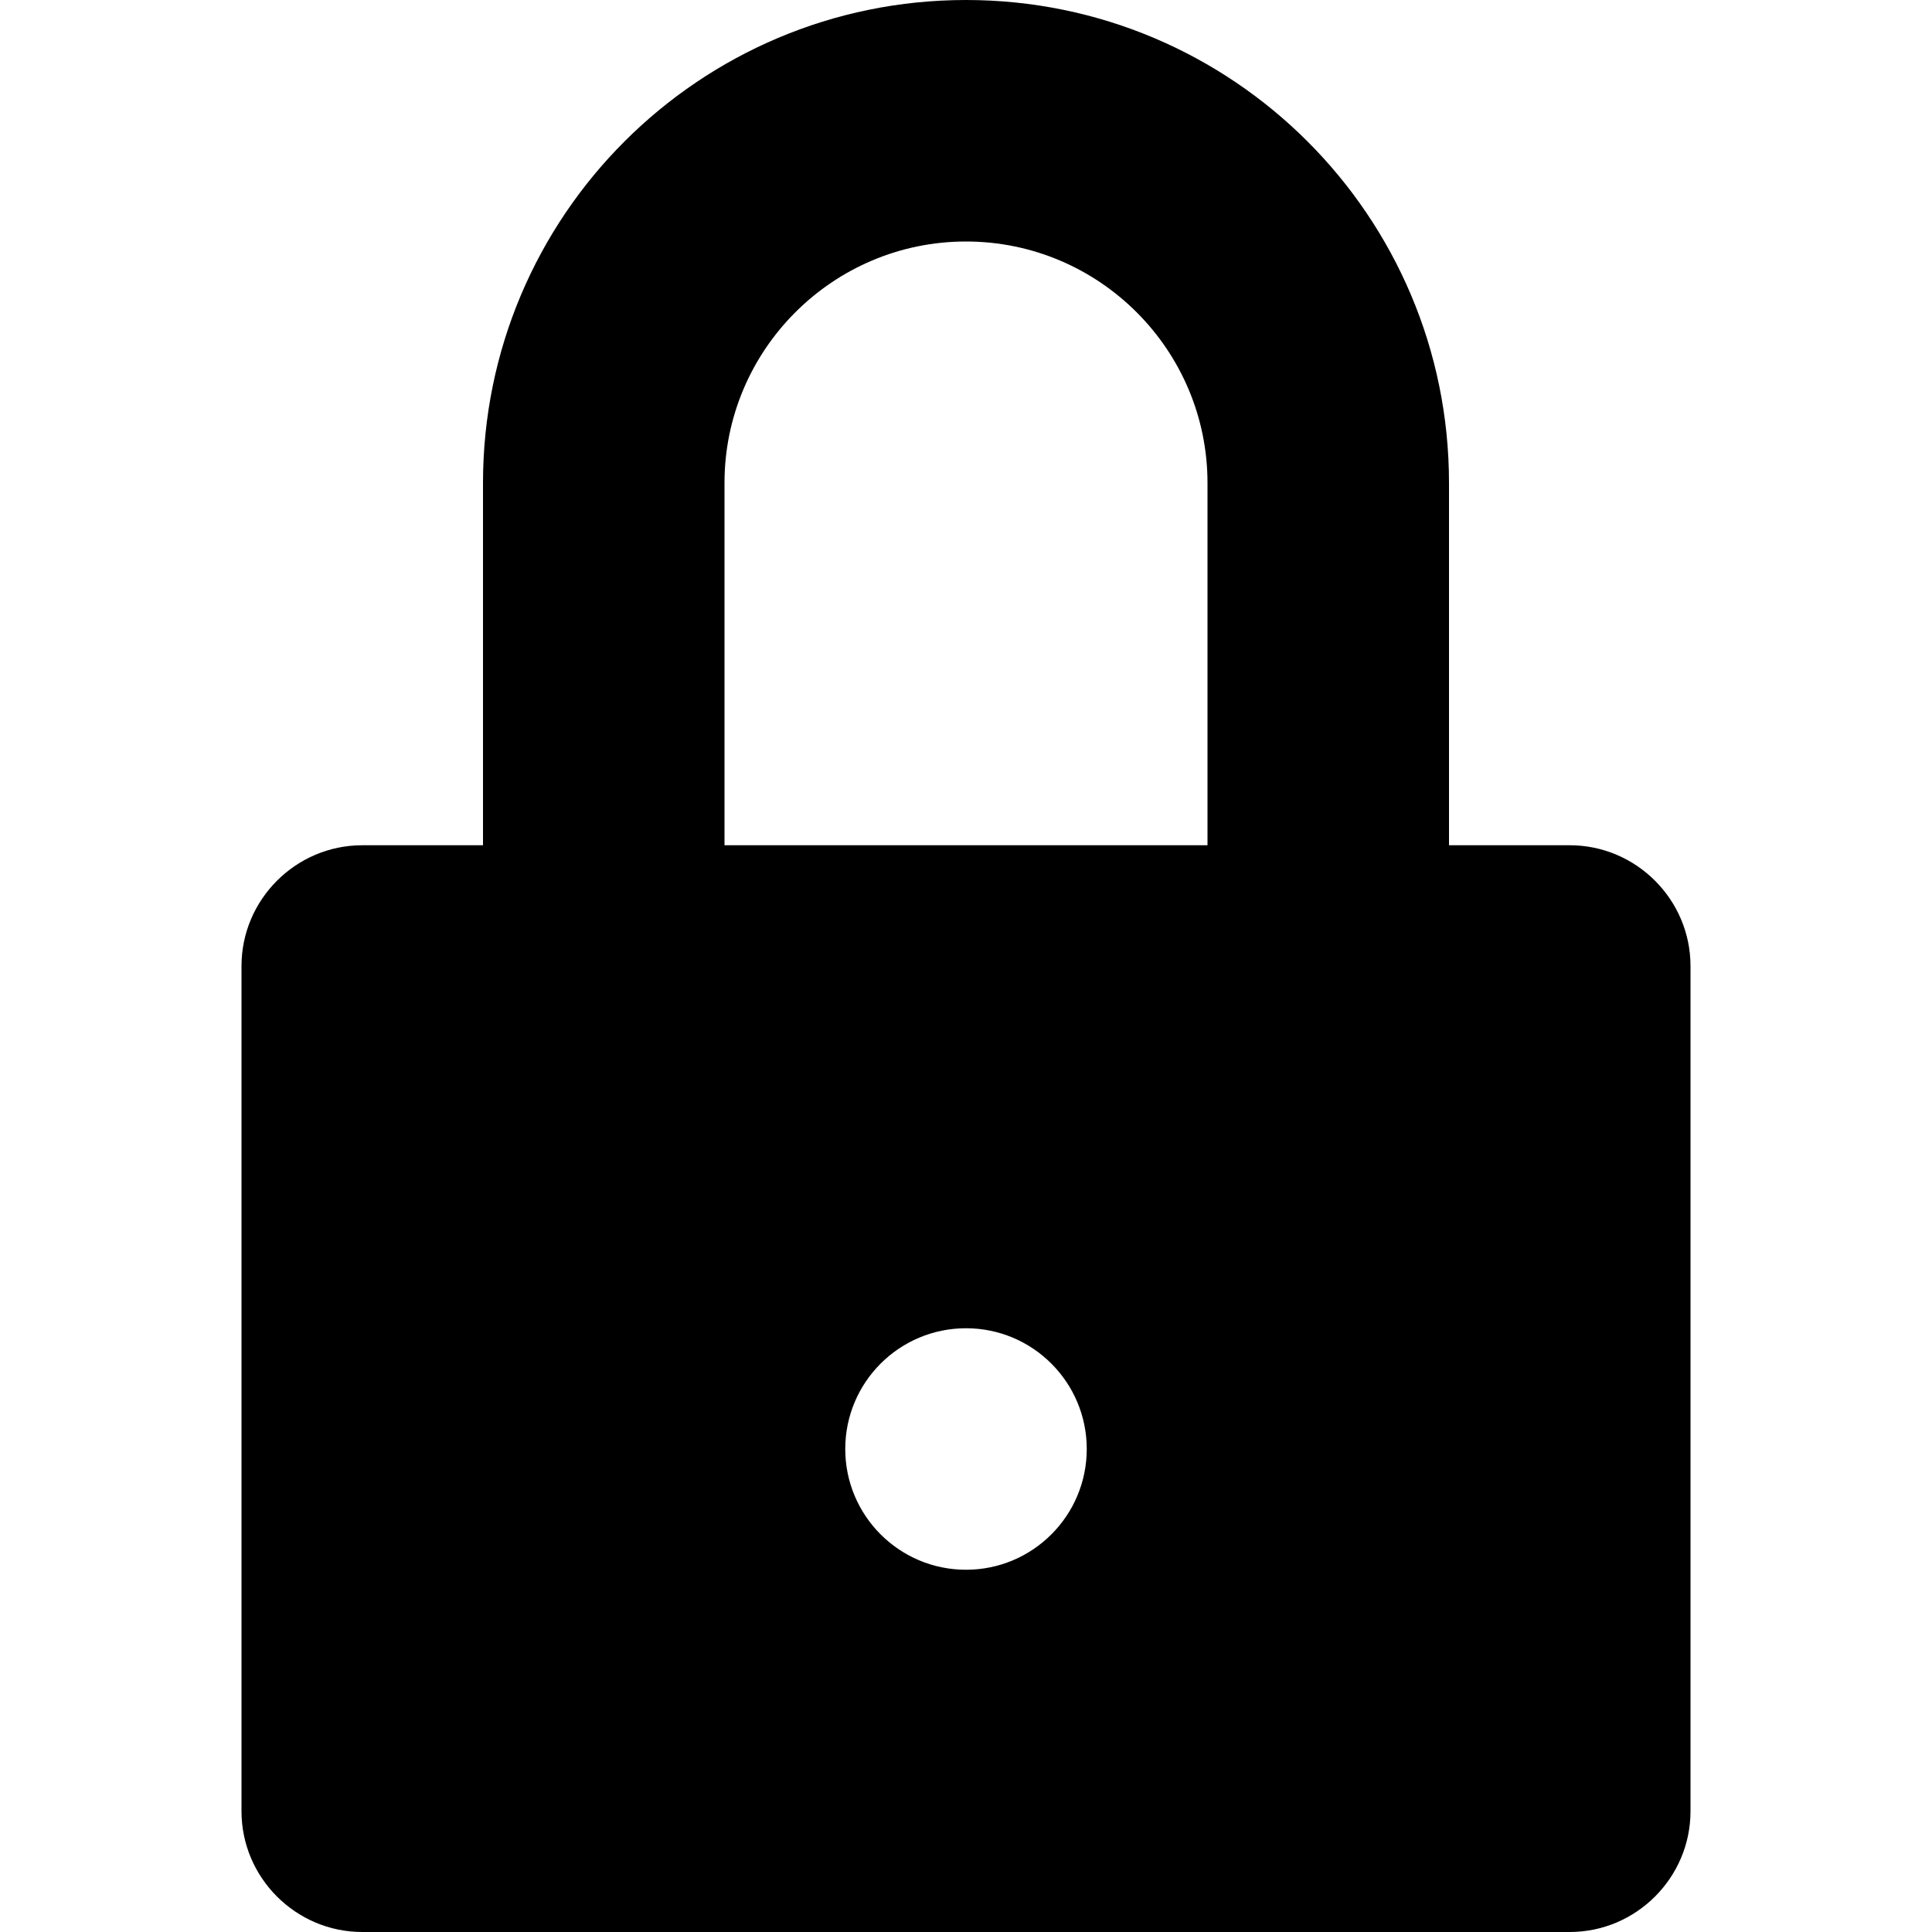
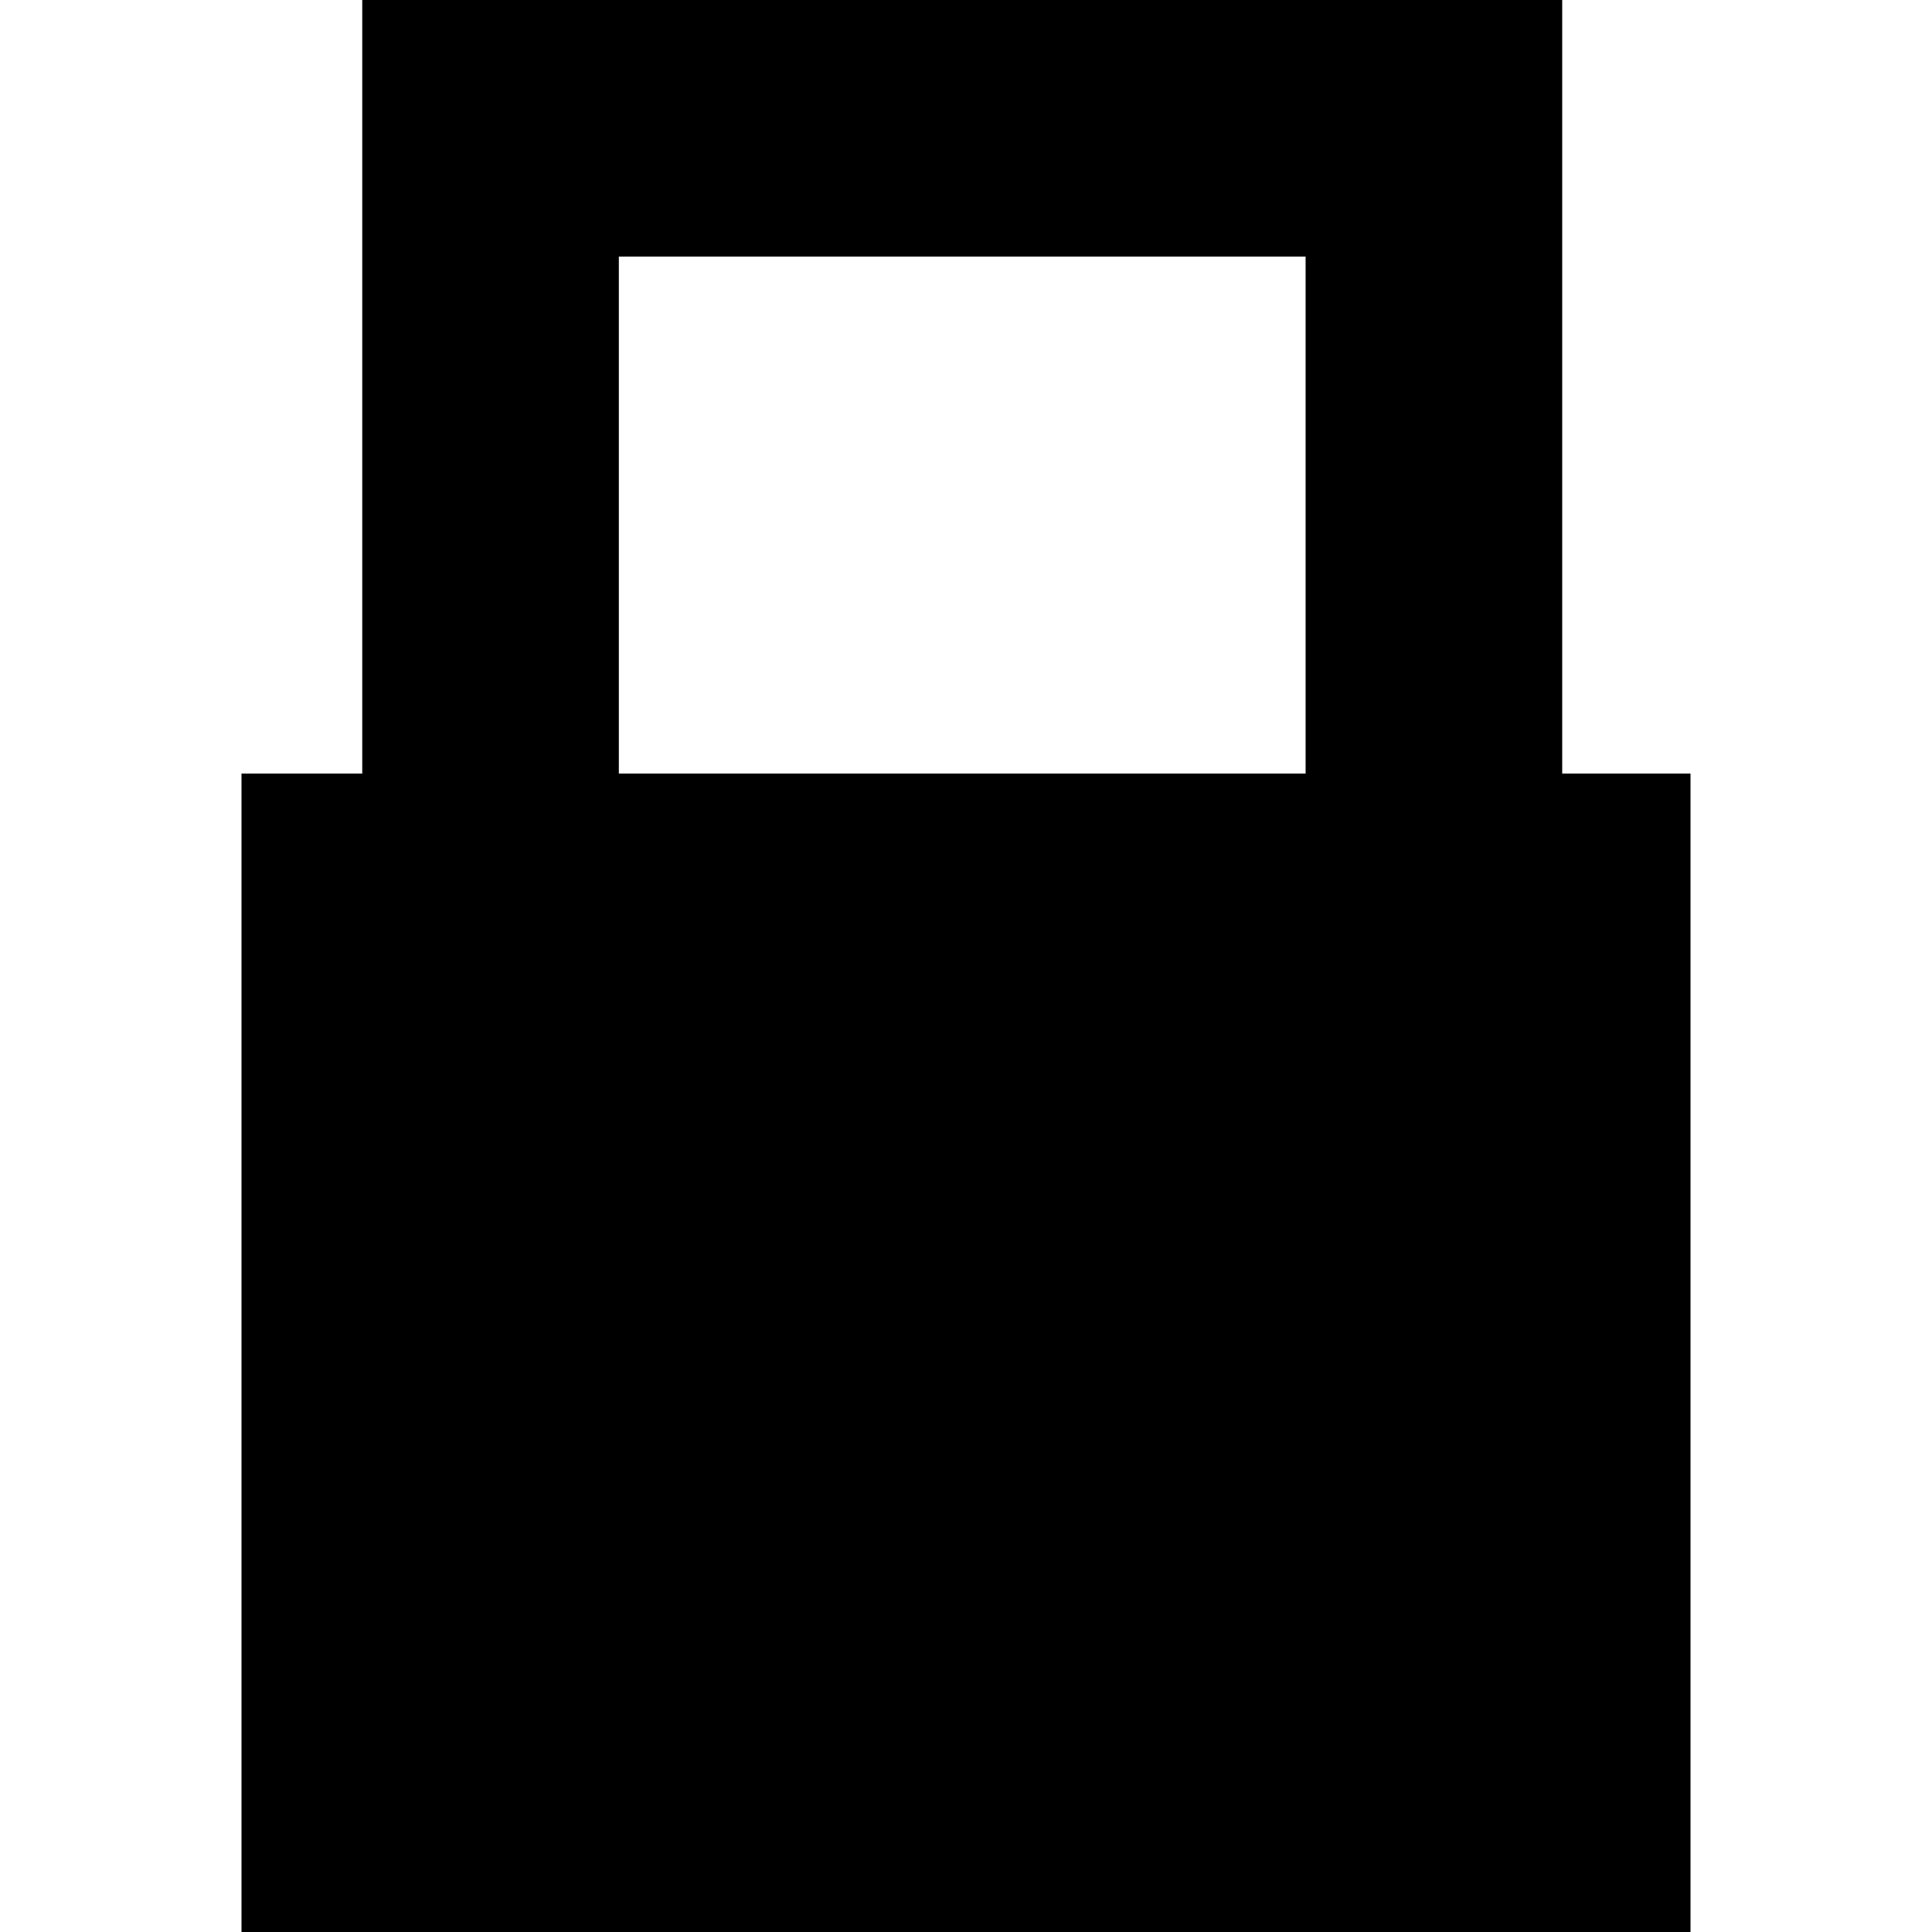
- <svg viewBox="0 0 512 512">
-   <path d="m416 224h-32v-96c0-70.692-57.308-128-128-128s-128 57.308-128 128v96h-32c-17.6 0-32 14.4-32 32v224c0 17.6 14.4 32 32 32h320c17.6 0 32-14.4 32-32v-224c0-17.6-14.4-32-32-32zm-160 192c-17.673 0-32-14.327-32-32s14.327-32 32-32 32 14.327 32 32-14.327 32-32 32zm64-192h-128v-96c0-35.29 28.71-64 64-64s64 28.71 64 64z" />
+ <svg xmlns="http://www.w3.org/2000/svg" viewBox="0 0 512 512">
+   <path d="m414 0h-318v205h-32v307h384v-307h-34zm-68 68v137h-182v-137z" />
</svg>
